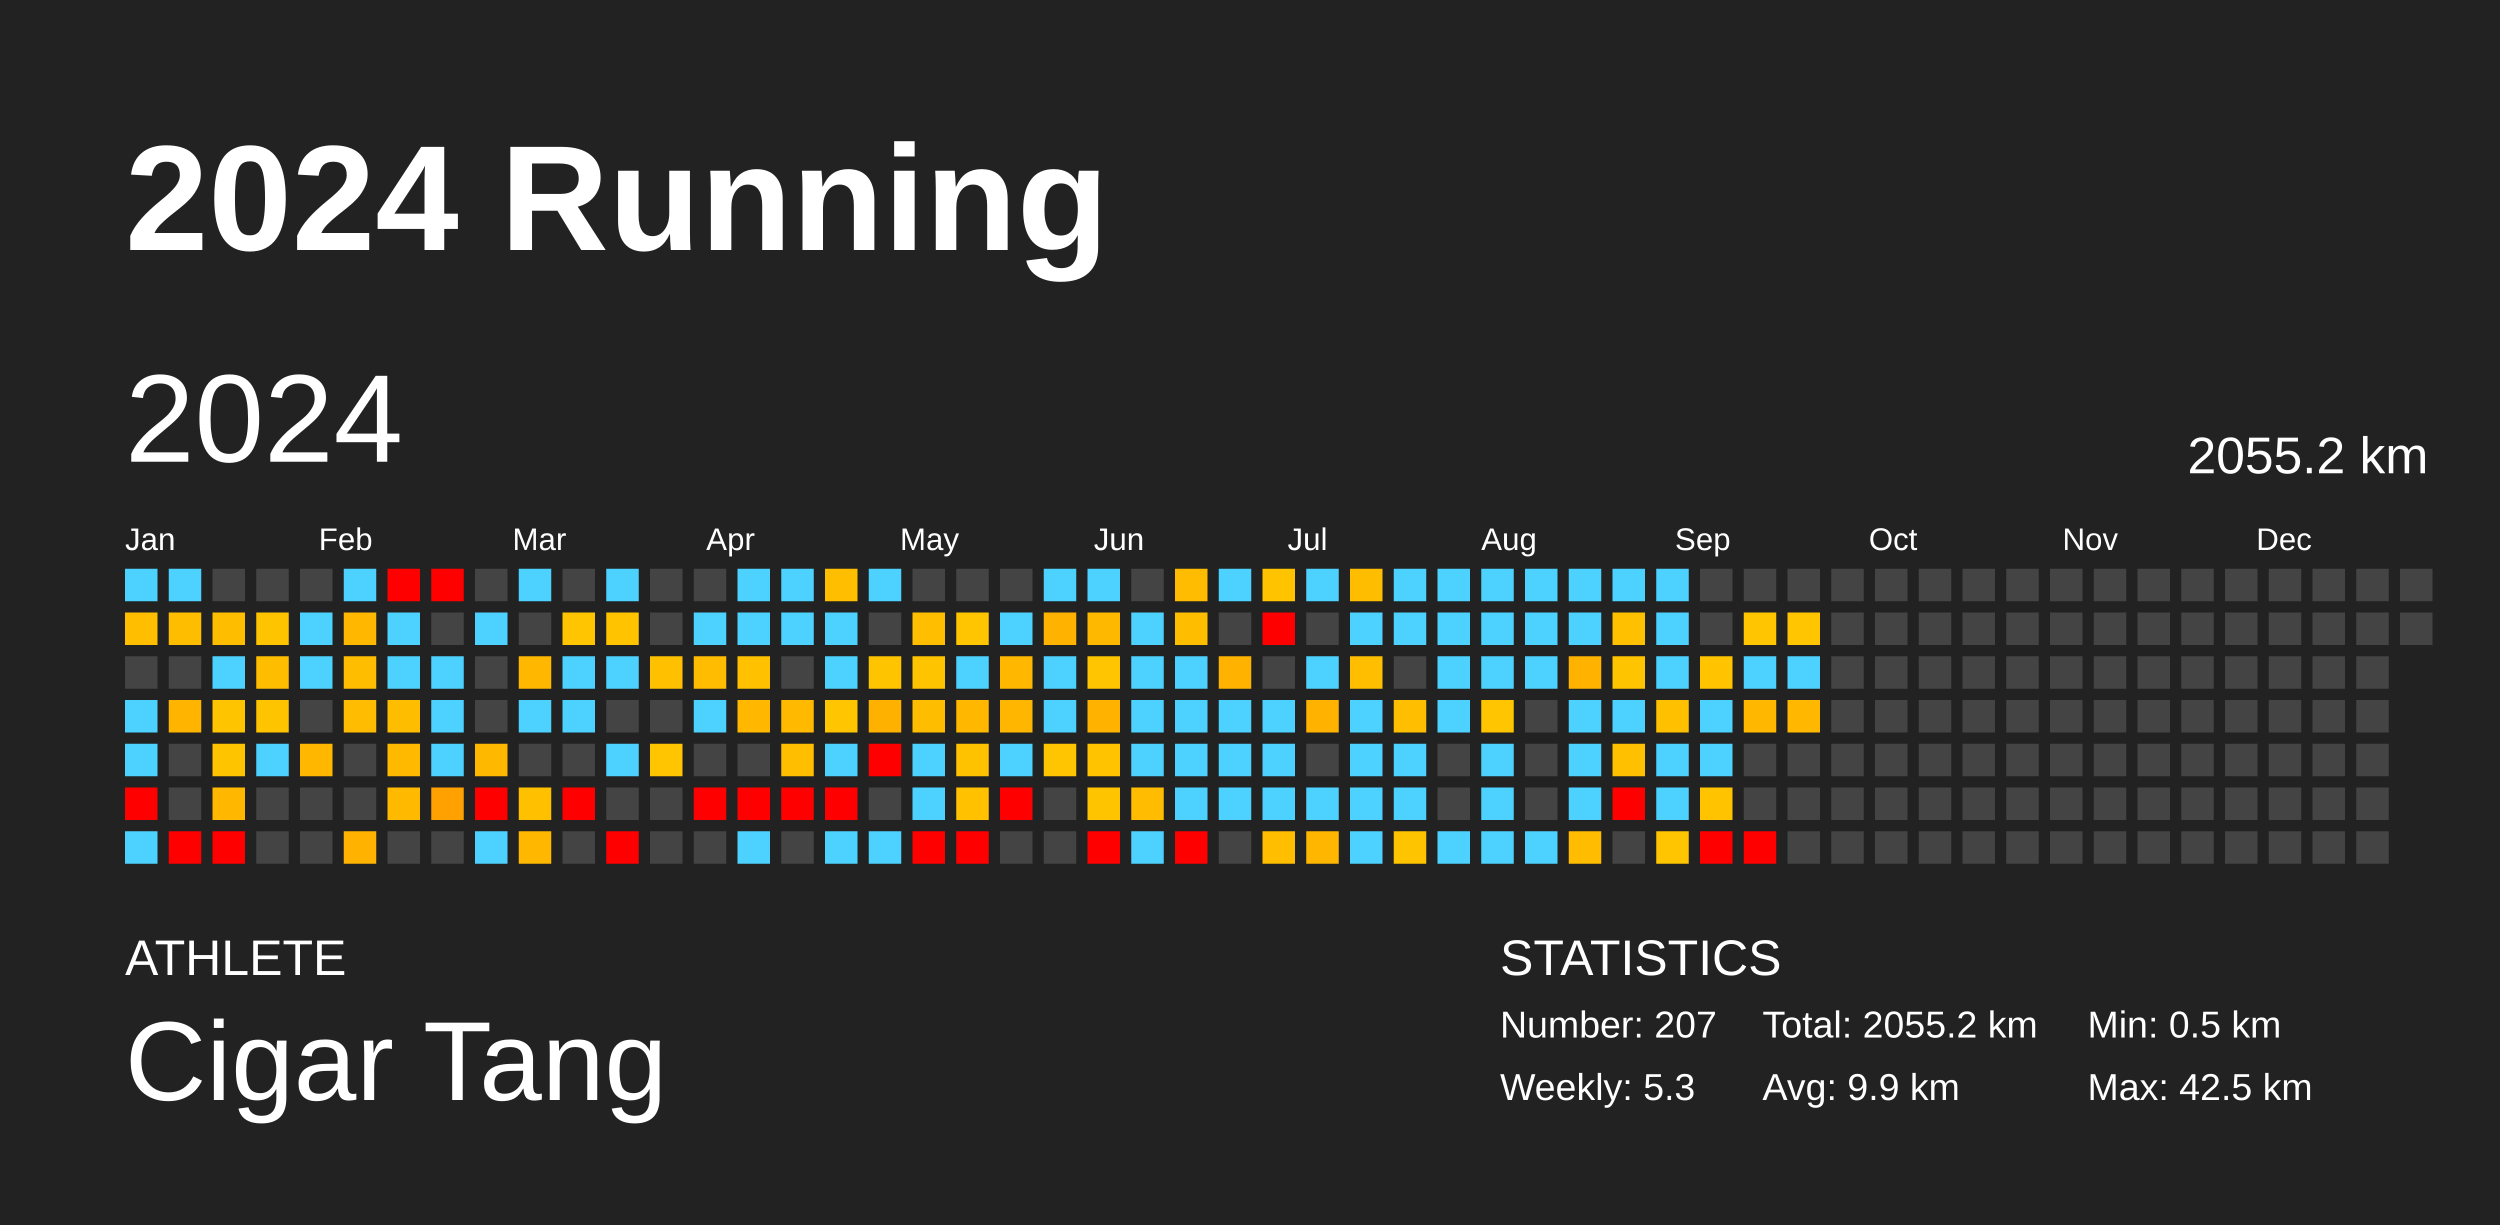
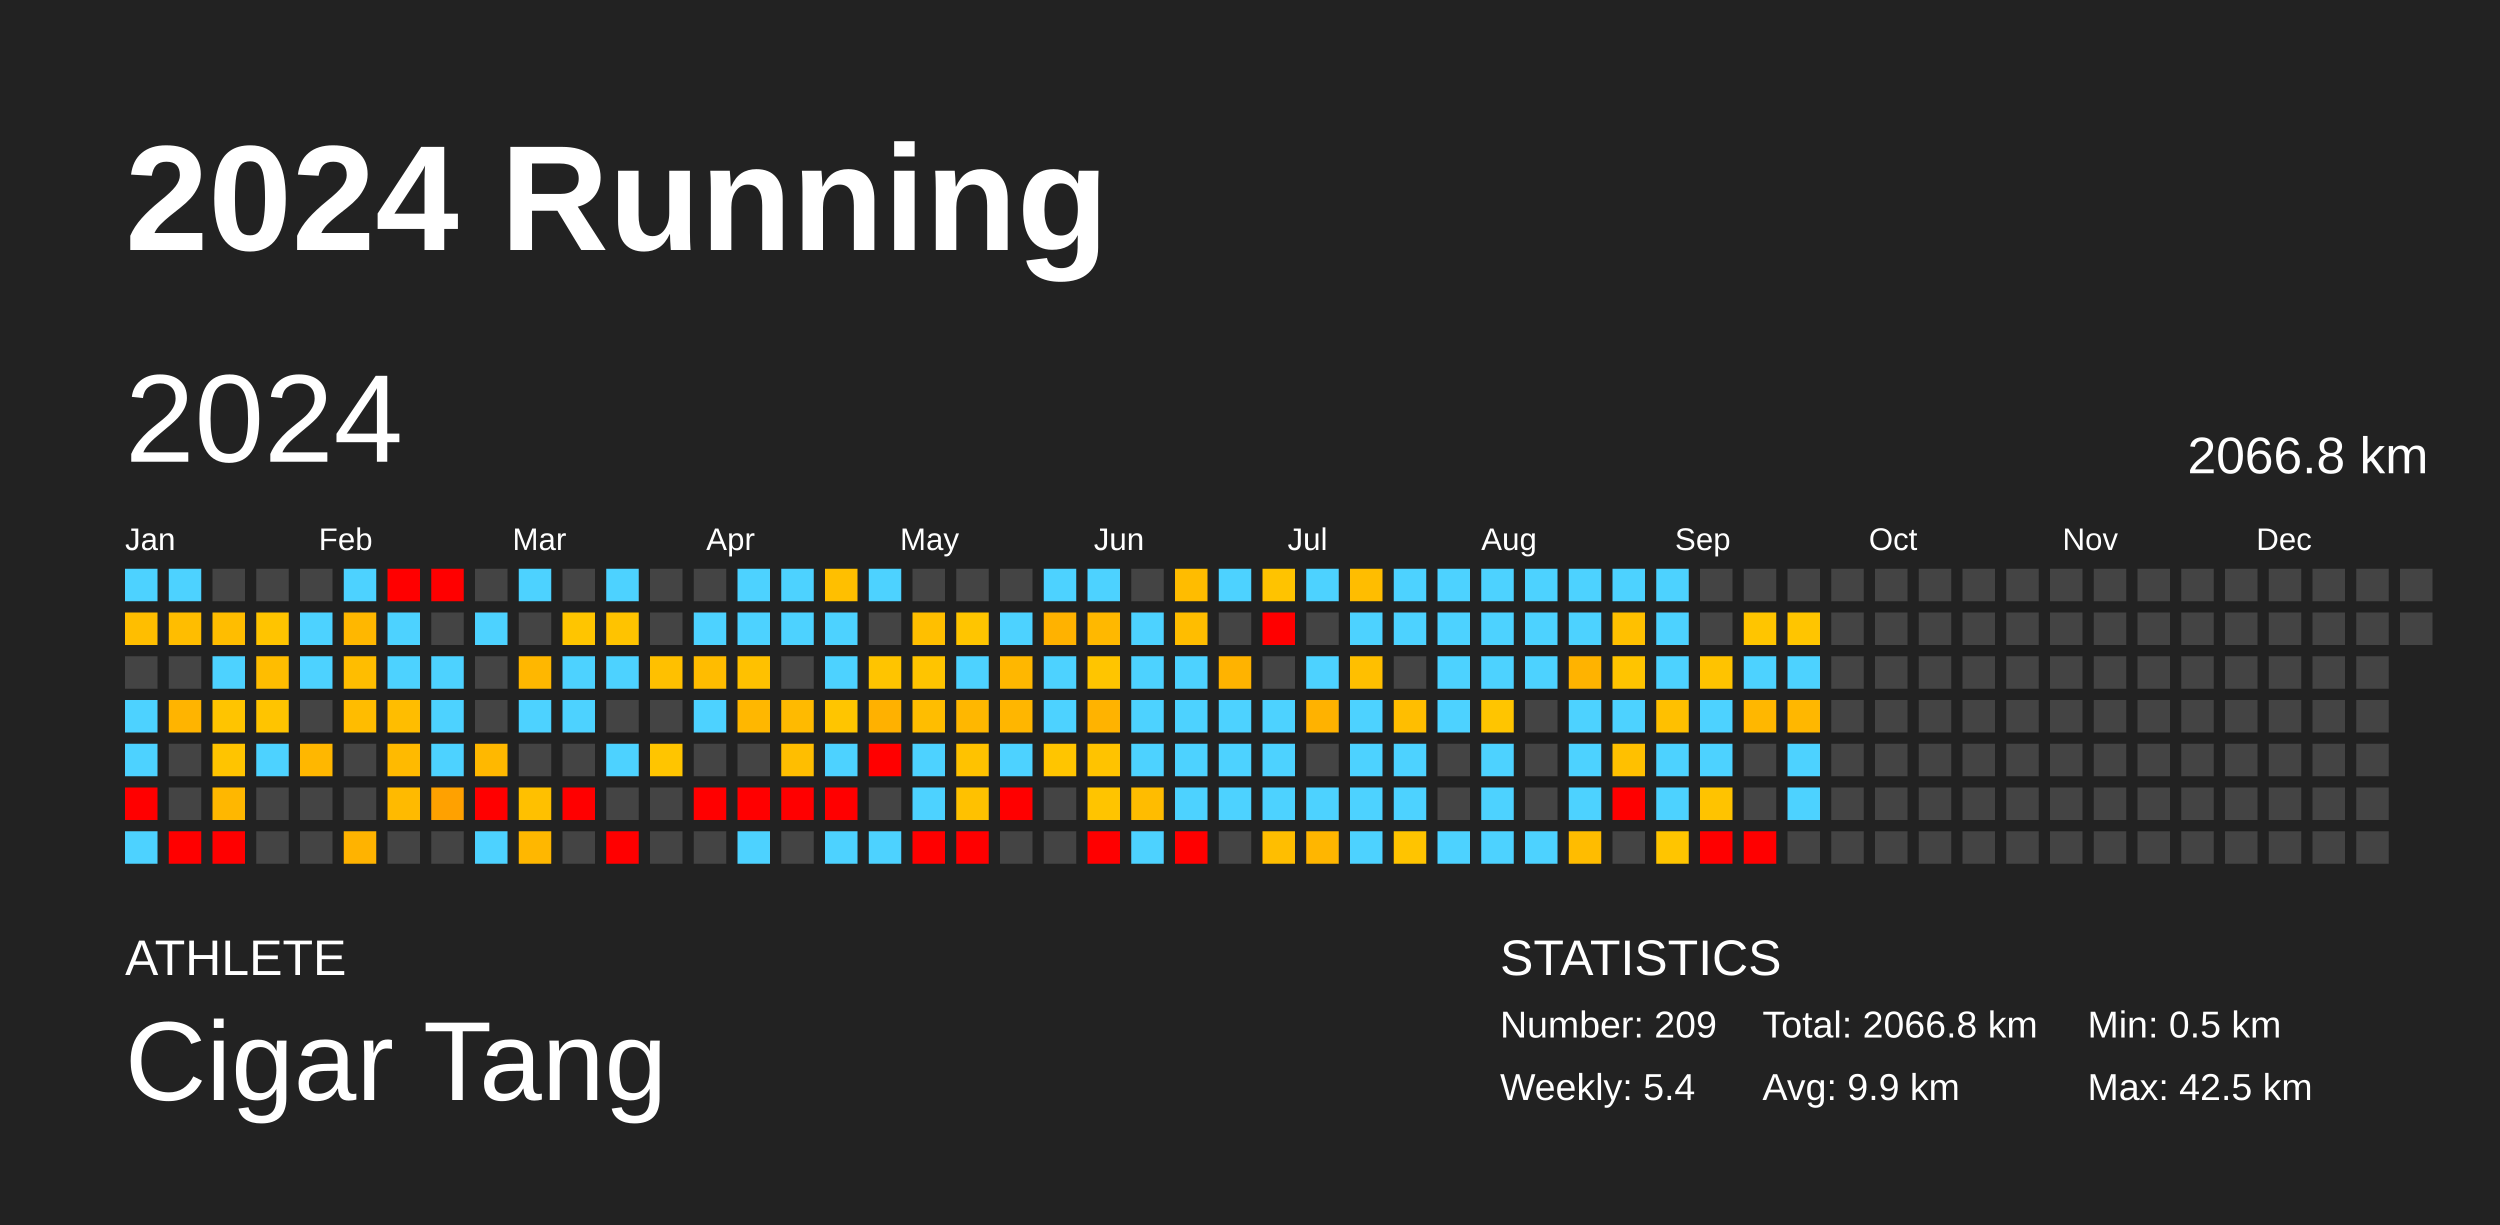
<svg xmlns="http://www.w3.org/2000/svg" baseProfile="full" height="98mm" version="1.1" viewBox="0,0,200,98" width="200mm">
  <defs />
  <rect fill="#222222" height="98" width="200" x="0" y="0" />
  <text fill="#FFFFFF" style="font-size:12px; font-family:Arial; font-weight:bold;" x="10" y="20">2024 Running</text>
  <text fill="#FFFFFF" style="font-size:4px; font-family:Arial" x="10" y="78">ATHLETE</text>
  <text fill="#FFFFFF" style="font-size:9px; font-family:Arial" x="10" y="88">Cigar Tang</text>
  <text fill="#FFFFFF" style="font-size:4px; font-family:Arial" x="120" y="78">STATISTICS</text>
-   <text fill="#FFFFFF" style="font-size:3px; font-family:Arial" x="120" y="83">Number: 207</text>
-   <text fill="#FFFFFF" style="font-size:3px; font-family:Arial" x="120" y="88">Weekly: 5.3</text>
-   <text fill="#FFFFFF" style="font-size:3px; font-family:Arial" x="141" y="83">Total: 2055.2 km</text>
+   <text fill="#FFFFFF" style="font-size:3px; font-family:Arial" x="120" y="83">Number: 209</text>
+   <text fill="#FFFFFF" style="font-size:3px; font-family:Arial" x="120" y="88">Weekly: 5.4</text>
+   <text fill="#FFFFFF" style="font-size:3px; font-family:Arial" x="141" y="83">Total: 2066.8 km</text>
  <text fill="#FFFFFF" style="font-size:3px; font-family:Arial" x="141" y="88">Avg: 9.9 km</text>
  <text fill="#FFFFFF" style="font-size:3px; font-family:Arial" x="167" y="83">Min: 0.5 km</text>
  <text fill="#FFFFFF" style="font-size:3px; font-family:Arial" x="167" y="88">Max: 42.5 km</text>
  <text dominant-baseline="hanging" fill="#FFFFFF" style="font-size:10.0px; font-family:Arial;" x="10" y="30">2024</text>
-   <text dominant-baseline="hanging" fill="#FFFFFF" style="font-size:4.125px; font-family:Arial;" x="175" y="35">2055.2 km</text>
+   <text dominant-baseline="hanging" fill="#FFFFFF" style="font-size:4.125px; font-family:Arial;" x="175" y="35">2066.8 km</text>
  <text fill="#FFFFFF" style="font-size:2.5px; font-family:Arial" x="10.0" y="44">Jan</text>
  <text fill="#FFFFFF" style="font-size:2.5px; font-family:Arial" x="25.5" y="44">Feb</text>
  <text fill="#FFFFFF" style="font-size:2.5px; font-family:Arial" x="41.0" y="44">Mar</text>
  <text fill="#FFFFFF" style="font-size:2.5px; font-family:Arial" x="56.5" y="44">Apr</text>
  <text fill="#FFFFFF" style="font-size:2.5px; font-family:Arial" x="72.0" y="44">May</text>
  <text fill="#FFFFFF" style="font-size:2.5px; font-family:Arial" x="87.5" y="44">Jun</text>
  <text fill="#FFFFFF" style="font-size:2.5px; font-family:Arial" x="103.0" y="44">Jul</text>
  <text fill="#FFFFFF" style="font-size:2.5px; font-family:Arial" x="118.5" y="44">Aug</text>
  <text fill="#FFFFFF" style="font-size:2.5px; font-family:Arial" x="134.0" y="44">Sep</text>
  <text fill="#FFFFFF" style="font-size:2.5px; font-family:Arial" x="149.5" y="44">Oct</text>
  <text fill="#FFFFFF" style="font-size:2.5px; font-family:Arial" x="165.0" y="44">Nov</text>
  <text fill="#FFFFFF" style="font-size:2.5px; font-family:Arial" x="180.5" y="44">Dec</text>
  <rect fill="#4dd2ff" height="2.6" width="2.6" x="10.0" y="45.5" />
  <rect fill="#ffbe00" height="2.6" width="2.6" x="10.0" y="49.0" />
  <rect fill="#444444" height="2.6" width="2.6" x="10.0" y="52.5" />
  <rect fill="#4dd2ff" height="2.6" width="2.6" x="10.0" y="56.0" />
  <rect fill="#4dd2ff" height="2.6" width="2.6" x="10.0" y="59.5" />
  <rect fill="red" height="2.6" width="2.6" x="10.0" y="63.0" />
  <rect fill="#4dd2ff" height="2.6" width="2.6" x="10.0" y="66.5" />
  <rect fill="#4dd2ff" height="2.6" width="2.6" x="13.5" y="45.5" />
  <rect fill="#ffbd00" height="2.6" width="2.6" x="13.5" y="49.0" />
  <rect fill="#444444" height="2.6" width="2.6" x="13.5" y="52.5" />
  <rect fill="#ffb400" height="2.6" width="2.6" x="13.5" y="56.0" />
  <rect fill="#444444" height="2.6" width="2.6" x="13.5" y="59.5" />
  <rect fill="#444444" height="2.6" width="2.6" x="13.5" y="63.0" />
  <rect fill="red" height="2.6" width="2.6" x="13.5" y="66.5" />
  <rect fill="#444444" height="2.6" width="2.6" x="17.0" y="45.5" />
  <rect fill="#ffbd00" height="2.6" width="2.6" x="17.0" y="49.0" />
  <rect fill="#4dd2ff" height="2.6" width="2.6" x="17.0" y="52.5" />
  <rect fill="#ffc400" height="2.6" width="2.6" x="17.0" y="56.0" />
  <rect fill="#ffc400" height="2.6" width="2.6" x="17.0" y="59.5" />
  <rect fill="#ffb700" height="2.6" width="2.6" x="17.0" y="63.0" />
  <rect fill="red" height="2.6" width="2.6" x="17.0" y="66.5" />
  <rect fill="#444444" height="2.6" width="2.6" x="20.5" y="45.5" />
  <rect fill="#ffc400" height="2.6" width="2.6" x="20.5" y="49.0" />
  <rect fill="#ffbd00" height="2.6" width="2.6" x="20.5" y="52.5" />
  <rect fill="#ffc400" height="2.6" width="2.6" x="20.5" y="56.0" />
  <rect fill="#4dd2ff" height="2.6" width="2.6" x="20.5" y="59.5" />
  <rect fill="#444444" height="2.6" width="2.6" x="20.5" y="63.0" />
  <rect fill="#444444" height="2.6" width="2.6" x="20.5" y="66.5" />
  <rect fill="#444444" height="2.6" width="2.6" x="24.0" y="45.5" />
  <rect fill="#4dd2ff" height="2.6" width="2.6" x="24.0" y="49.0" />
  <rect fill="#4dd2ff" height="2.6" width="2.6" x="24.0" y="52.5" />
  <rect fill="#444444" height="2.6" width="2.6" x="24.0" y="56.0" />
  <rect fill="#ffb700" height="2.6" width="2.6" x="24.0" y="59.5" />
  <rect fill="#444444" height="2.6" width="2.6" x="24.0" y="63.0" />
  <rect fill="#444444" height="2.6" width="2.6" x="24.0" y="66.5" />
  <rect fill="#4dd2ff" height="2.6" width="2.6" x="27.5" y="45.5" />
  <rect fill="#ffb700" height="2.6" width="2.6" x="27.5" y="49.0" />
  <rect fill="#ffbd00" height="2.6" width="2.6" x="27.5" y="52.5" />
  <rect fill="#ffbc00" height="2.6" width="2.6" x="27.5" y="56.0" />
  <rect fill="#444444" height="2.6" width="2.6" x="27.5" y="59.5" />
  <rect fill="#444444" height="2.6" width="2.6" x="27.5" y="63.0" />
  <rect fill="#ffb300" height="2.6" width="2.6" x="27.5" y="66.5" />
  <rect fill="red" height="2.6" width="2.6" x="31.0" y="45.5" />
  <rect fill="#4dd2ff" height="2.6" width="2.6" x="31.0" y="49.0" />
  <rect fill="#4dd2ff" height="2.6" width="2.6" x="31.0" y="52.5" />
  <rect fill="#ffbd00" height="2.6" width="2.6" x="31.0" y="56.0" />
  <rect fill="#ffba00" height="2.6" width="2.6" x="31.0" y="59.5" />
  <rect fill="#ffba00" height="2.6" width="2.6" x="31.0" y="63.0" />
  <rect fill="#444444" height="2.6" width="2.6" x="31.0" y="66.5" />
  <rect fill="red" height="2.6" width="2.6" x="34.5" y="45.5" />
  <rect fill="#444444" height="2.6" width="2.6" x="34.5" y="49.0" />
  <rect fill="#4dd2ff" height="2.6" width="2.6" x="34.5" y="52.5" />
  <rect fill="#4dd2ff" height="2.6" width="2.6" x="34.5" y="56.0" />
  <rect fill="#4dd2ff" height="2.6" width="2.6" x="34.5" y="59.5" />
  <rect fill="#ffa100" height="2.6" width="2.6" x="34.5" y="63.0" />
  <rect fill="#444444" height="2.6" width="2.6" x="34.5" y="66.5" />
  <rect fill="#444444" height="2.6" width="2.6" x="38.0" y="45.5" />
  <rect fill="#4dd2ff" height="2.6" width="2.6" x="38.0" y="49.0" />
  <rect fill="#444444" height="2.6" width="2.6" x="38.0" y="52.5" />
  <rect fill="#444444" height="2.6" width="2.6" x="38.0" y="56.0" />
  <rect fill="#ffb800" height="2.6" width="2.6" x="38.0" y="59.5" />
  <rect fill="red" height="2.6" width="2.6" x="38.0" y="63.0" />
  <rect fill="#4dd2ff" height="2.6" width="2.6" x="38.0" y="66.5" />
  <rect fill="#4dd2ff" height="2.6" width="2.6" x="41.5" y="45.5" />
  <rect fill="#444444" height="2.6" width="2.6" x="41.5" y="49.0" />
  <rect fill="#ffb700" height="2.6" width="2.6" x="41.5" y="52.5" />
  <rect fill="#4dd2ff" height="2.6" width="2.6" x="41.5" y="56.0" />
  <rect fill="#444444" height="2.6" width="2.6" x="41.5" y="59.5" />
  <rect fill="#ffc000" height="2.6" width="2.6" x="41.5" y="63.0" />
  <rect fill="#ffb700" height="2.6" width="2.6" x="41.5" y="66.5" />
  <rect fill="#444444" height="2.6" width="2.6" x="45.0" y="45.5" />
  <rect fill="#ffc500" height="2.6" width="2.6" x="45.0" y="49.0" />
  <rect fill="#4dd2ff" height="2.6" width="2.6" x="45.0" y="52.5" />
  <rect fill="#4dd2ff" height="2.6" width="2.6" x="45.0" y="56.0" />
  <rect fill="#444444" height="2.6" width="2.6" x="45.0" y="59.5" />
  <rect fill="red" height="2.6" width="2.6" x="45.0" y="63.0" />
  <rect fill="#444444" height="2.6" width="2.6" x="45.0" y="66.5" />
  <rect fill="#4dd2ff" height="2.6" width="2.6" x="48.5" y="45.5" />
  <rect fill="#ffc300" height="2.6" width="2.6" x="48.5" y="49.0" />
  <rect fill="#4dd2ff" height="2.6" width="2.6" x="48.5" y="52.5" />
  <rect fill="#444444" height="2.6" width="2.6" x="48.5" y="56.0" />
  <rect fill="#4dd2ff" height="2.6" width="2.6" x="48.5" y="59.5" />
  <rect fill="#444444" height="2.6" width="2.6" x="48.5" y="63.0" />
  <rect fill="red" height="2.6" width="2.6" x="48.5" y="66.5" />
  <rect fill="#444444" height="2.6" width="2.6" x="52.0" y="45.5" />
  <rect fill="#444444" height="2.6" width="2.6" x="52.0" y="49.0" />
  <rect fill="#ffc000" height="2.6" width="2.6" x="52.0" y="52.5" />
  <rect fill="#444444" height="2.6" width="2.6" x="52.0" y="56.0" />
  <rect fill="#ffc500" height="2.6" width="2.6" x="52.0" y="59.5" />
  <rect fill="#444444" height="2.6" width="2.6" x="52.0" y="63.0" />
  <rect fill="#444444" height="2.6" width="2.6" x="52.0" y="66.5" />
  <rect fill="#444444" height="2.6" width="2.6" x="55.5" y="45.5" />
  <rect fill="#4dd2ff" height="2.6" width="2.6" x="55.5" y="49.0" />
  <rect fill="#ffbc00" height="2.6" width="2.6" x="55.5" y="52.5" />
  <rect fill="#4dd2ff" height="2.6" width="2.6" x="55.5" y="56.0" />
  <rect fill="#444444" height="2.6" width="2.6" x="55.5" y="59.5" />
  <rect fill="red" height="2.6" width="2.6" x="55.5" y="63.0" />
  <rect fill="#444444" height="2.6" width="2.6" x="55.5" y="66.5" />
  <rect fill="#4dd2ff" height="2.6" width="2.6" x="59.0" y="45.5" />
  <rect fill="#4dd2ff" height="2.6" width="2.6" x="59.0" y="49.0" />
  <rect fill="#ffc100" height="2.6" width="2.6" x="59.0" y="52.5" />
  <rect fill="#ffb700" height="2.6" width="2.6" x="59.0" y="56.0" />
  <rect fill="#444444" height="2.6" width="2.6" x="59.0" y="59.5" />
  <rect fill="red" height="2.6" width="2.6" x="59.0" y="63.0" />
  <rect fill="#4dd2ff" height="2.6" width="2.6" x="59.0" y="66.5" />
  <rect fill="#4dd2ff" height="2.6" width="2.6" x="62.5" y="45.5" />
  <rect fill="#4dd2ff" height="2.6" width="2.6" x="62.5" y="49.0" />
  <rect fill="#444444" height="2.6" width="2.6" x="62.5" y="52.5" />
  <rect fill="#ffba00" height="2.6" width="2.6" x="62.5" y="56.0" />
  <rect fill="#ffbe00" height="2.6" width="2.6" x="62.5" y="59.5" />
  <rect fill="red" height="2.6" width="2.6" x="62.5" y="63.0" />
  <rect fill="#444444" height="2.6" width="2.6" x="62.5" y="66.5" />
  <rect fill="#ffbf00" height="2.6" width="2.6" x="66.0" y="45.5" />
  <rect fill="#4dd2ff" height="2.6" width="2.6" x="66.0" y="49.0" />
  <rect fill="#4dd2ff" height="2.6" width="2.6" x="66.0" y="52.5" />
  <rect fill="#ffc500" height="2.6" width="2.6" x="66.0" y="56.0" />
  <rect fill="#4dd2ff" height="2.6" width="2.6" x="66.0" y="59.5" />
  <rect fill="red" height="2.6" width="2.6" x="66.0" y="63.0" />
  <rect fill="#4dd2ff" height="2.6" width="2.6" x="66.0" y="66.5" />
  <rect fill="#4dd2ff" height="2.6" width="2.6" x="69.5" y="45.5" />
  <rect fill="#444444" height="2.6" width="2.6" x="69.5" y="49.0" />
  <rect fill="#ffc400" height="2.6" width="2.6" x="69.5" y="52.5" />
  <rect fill="#ffb100" height="2.6" width="2.6" x="69.5" y="56.0" />
  <rect fill="red" height="2.6" width="2.6" x="69.5" y="59.5" />
  <rect fill="#444444" height="2.6" width="2.6" x="69.5" y="63.0" />
  <rect fill="#4dd2ff" height="2.6" width="2.6" x="69.5" y="66.5" />
  <rect fill="#444444" height="2.6" width="2.6" x="73.0" y="45.5" />
  <rect fill="#ffbf00" height="2.6" width="2.6" x="73.0" y="49.0" />
  <rect fill="#ffc400" height="2.6" width="2.6" x="73.0" y="52.5" />
  <rect fill="#ffbd00" height="2.6" width="2.6" x="73.0" y="56.0" />
  <rect fill="#4dd2ff" height="2.6" width="2.6" x="73.0" y="59.5" />
  <rect fill="#4dd2ff" height="2.6" width="2.6" x="73.0" y="63.0" />
  <rect fill="red" height="2.6" width="2.6" x="73.0" y="66.5" />
  <rect fill="#444444" height="2.6" width="2.6" x="76.5" y="45.5" />
  <rect fill="#ffc500" height="2.6" width="2.6" x="76.5" y="49.0" />
  <rect fill="#4dd2ff" height="2.6" width="2.6" x="76.5" y="52.5" />
  <rect fill="#ffb700" height="2.6" width="2.6" x="76.5" y="56.0" />
  <rect fill="#ffc200" height="2.6" width="2.6" x="76.5" y="59.5" />
  <rect fill="#ffc100" height="2.6" width="2.6" x="76.5" y="63.0" />
  <rect fill="red" height="2.6" width="2.6" x="76.5" y="66.5" />
  <rect fill="#444444" height="2.6" width="2.6" x="80.0" y="45.5" />
  <rect fill="#4dd2ff" height="2.6" width="2.6" x="80.0" y="49.0" />
  <rect fill="#ffb700" height="2.6" width="2.6" x="80.0" y="52.5" />
  <rect fill="#ffb600" height="2.6" width="2.6" x="80.0" y="56.0" />
  <rect fill="#4dd2ff" height="2.6" width="2.6" x="80.0" y="59.5" />
  <rect fill="red" height="2.6" width="2.6" x="80.0" y="63.0" />
  <rect fill="#444444" height="2.6" width="2.6" x="80.0" y="66.5" />
  <rect fill="#4dd2ff" height="2.6" width="2.6" x="83.5" y="45.5" />
  <rect fill="#ffb200" height="2.6" width="2.6" x="83.5" y="49.0" />
  <rect fill="#4dd2ff" height="2.6" width="2.6" x="83.5" y="52.5" />
  <rect fill="#4dd2ff" height="2.6" width="2.6" x="83.5" y="56.0" />
  <rect fill="#ffc500" height="2.6" width="2.6" x="83.5" y="59.5" />
  <rect fill="#444444" height="2.6" width="2.6" x="83.5" y="63.0" />
  <rect fill="#444444" height="2.6" width="2.6" x="83.5" y="66.5" />
  <rect fill="#4dd2ff" height="2.6" width="2.6" x="87.0" y="45.5" />
  <rect fill="#ffb800" height="2.6" width="2.6" x="87.0" y="49.0" />
  <rect fill="#ffc500" height="2.6" width="2.6" x="87.0" y="52.5" />
  <rect fill="#ffb300" height="2.6" width="2.6" x="87.0" y="56.0" />
  <rect fill="#ffc300" height="2.6" width="2.6" x="87.0" y="59.5" />
  <rect fill="#ffc400" height="2.6" width="2.6" x="87.0" y="63.0" />
  <rect fill="red" height="2.6" width="2.6" x="87.0" y="66.5" />
  <rect fill="#444444" height="2.6" width="2.6" x="90.5" y="45.5" />
  <rect fill="#4dd2ff" height="2.6" width="2.6" x="90.5" y="49.0" />
  <rect fill="#4dd2ff" height="2.6" width="2.6" x="90.5" y="52.5" />
  <rect fill="#4dd2ff" height="2.6" width="2.6" x="90.5" y="56.0" />
  <rect fill="#4dd2ff" height="2.6" width="2.6" x="90.5" y="59.5" />
  <rect fill="#ffbc00" height="2.6" width="2.6" x="90.5" y="63.0" />
  <rect fill="#4dd2ff" height="2.6" width="2.6" x="90.5" y="66.5" />
  <rect fill="#ffbc00" height="2.6" width="2.6" x="94.0" y="45.5" />
  <rect fill="#ffbd00" height="2.6" width="2.6" x="94.0" y="49.0" />
  <rect fill="#4dd2ff" height="2.6" width="2.6" x="94.0" y="52.5" />
  <rect fill="#4dd2ff" height="2.6" width="2.6" x="94.0" y="56.0" />
  <rect fill="#4dd2ff" height="2.6" width="2.6" x="94.0" y="59.5" />
  <rect fill="#4dd2ff" height="2.6" width="2.6" x="94.0" y="63.0" />
  <rect fill="red" height="2.6" width="2.6" x="94.0" y="66.5" />
  <rect fill="#4dd2ff" height="2.6" width="2.6" x="97.5" y="45.5" />
  <rect fill="#444444" height="2.6" width="2.6" x="97.5" y="49.0" />
  <rect fill="#ffb300" height="2.6" width="2.6" x="97.5" y="52.5" />
  <rect fill="#4dd2ff" height="2.6" width="2.6" x="97.5" y="56.0" />
  <rect fill="#4dd2ff" height="2.6" width="2.6" x="97.5" y="59.5" />
  <rect fill="#4dd2ff" height="2.6" width="2.6" x="97.5" y="63.0" />
  <rect fill="#444444" height="2.6" width="2.6" x="97.5" y="66.5" />
  <rect fill="#ffc300" height="2.6" width="2.6" x="101.0" y="45.5" />
  <rect fill="red" height="2.6" width="2.6" x="101.0" y="49.0" />
  <rect fill="#444444" height="2.6" width="2.6" x="101.0" y="52.5" />
  <rect fill="#4dd2ff" height="2.6" width="2.6" x="101.0" y="56.0" />
  <rect fill="#4dd2ff" height="2.6" width="2.6" x="101.0" y="59.5" />
  <rect fill="#4dd2ff" height="2.6" width="2.6" x="101.0" y="63.0" />
  <rect fill="#ffbe00" height="2.6" width="2.6" x="101.0" y="66.5" />
  <rect fill="#4dd2ff" height="2.6" width="2.6" x="104.5" y="45.5" />
  <rect fill="#444444" height="2.6" width="2.6" x="104.5" y="49.0" />
  <rect fill="#4dd2ff" height="2.6" width="2.6" x="104.5" y="52.5" />
  <rect fill="#ffb200" height="2.6" width="2.6" x="104.5" y="56.0" />
  <rect fill="#444444" height="2.6" width="2.6" x="104.5" y="59.5" />
  <rect fill="#4dd2ff" height="2.6" width="2.6" x="104.5" y="63.0" />
  <rect fill="#ffb600" height="2.6" width="2.6" x="104.5" y="66.5" />
  <rect fill="#ffbd00" height="2.6" width="2.6" x="108.0" y="45.5" />
  <rect fill="#4dd2ff" height="2.6" width="2.6" x="108.0" y="49.0" />
  <rect fill="#ffbf00" height="2.6" width="2.6" x="108.0" y="52.5" />
  <rect fill="#4dd2ff" height="2.6" width="2.6" x="108.0" y="56.0" />
  <rect fill="#4dd2ff" height="2.6" width="2.6" x="108.0" y="59.5" />
  <rect fill="#4dd2ff" height="2.6" width="2.6" x="108.0" y="63.0" />
  <rect fill="#4dd2ff" height="2.6" width="2.6" x="108.0" y="66.5" />
  <rect fill="#4dd2ff" height="2.6" width="2.6" x="111.5" y="45.5" />
  <rect fill="#4dd2ff" height="2.6" width="2.6" x="111.5" y="49.0" />
  <rect fill="#444444" height="2.6" width="2.6" x="111.5" y="52.5" />
  <rect fill="#ffbe00" height="2.6" width="2.6" x="111.5" y="56.0" />
  <rect fill="#4dd2ff" height="2.6" width="2.6" x="111.5" y="59.5" />
  <rect fill="#4dd2ff" height="2.6" width="2.6" x="111.5" y="63.0" />
  <rect fill="#ffc400" height="2.6" width="2.6" x="111.5" y="66.5" />
  <rect fill="#4dd2ff" height="2.6" width="2.6" x="115.0" y="45.5" />
  <rect fill="#4dd2ff" height="2.6" width="2.6" x="115.0" y="49.0" />
  <rect fill="#4dd2ff" height="2.6" width="2.6" x="115.0" y="52.5" />
  <rect fill="#4dd2ff" height="2.6" width="2.6" x="115.0" y="56.0" />
  <rect fill="#444444" height="2.6" width="2.6" x="115.0" y="59.5" />
  <rect fill="#444444" height="2.6" width="2.6" x="115.0" y="63.0" />
  <rect fill="#4dd2ff" height="2.6" width="2.6" x="115.0" y="66.5" />
  <rect fill="#4dd2ff" height="2.6" width="2.6" x="118.5" y="45.5" />
  <rect fill="#4dd2ff" height="2.6" width="2.6" x="118.5" y="49.0" />
  <rect fill="#4dd2ff" height="2.6" width="2.6" x="118.5" y="52.5" />
  <rect fill="#ffc500" height="2.6" width="2.6" x="118.5" y="56.0" />
  <rect fill="#4dd2ff" height="2.6" width="2.6" x="118.5" y="59.5" />
  <rect fill="#4dd2ff" height="2.6" width="2.6" x="118.5" y="63.0" />
  <rect fill="#4dd2ff" height="2.6" width="2.6" x="118.5" y="66.5" />
  <rect fill="#4dd2ff" height="2.6" width="2.6" x="122.0" y="45.5" />
  <rect fill="#4dd2ff" height="2.6" width="2.6" x="122.0" y="49.0" />
  <rect fill="#4dd2ff" height="2.6" width="2.6" x="122.0" y="52.5" />
  <rect fill="#444444" height="2.6" width="2.6" x="122.0" y="56.0" />
  <rect fill="#444444" height="2.6" width="2.6" x="122.0" y="59.5" />
  <rect fill="#444444" height="2.6" width="2.6" x="122.0" y="63.0" />
  <rect fill="#4dd2ff" height="2.6" width="2.6" x="122.0" y="66.5" />
  <rect fill="#4dd2ff" height="2.6" width="2.6" x="125.5" y="45.5" />
  <rect fill="#4dd2ff" height="2.6" width="2.6" x="125.5" y="49.0" />
  <rect fill="#ffb300" height="2.6" width="2.6" x="125.5" y="52.5" />
  <rect fill="#4dd2ff" height="2.6" width="2.6" x="125.5" y="56.0" />
  <rect fill="#4dd2ff" height="2.6" width="2.6" x="125.5" y="59.5" />
  <rect fill="#4dd2ff" height="2.6" width="2.6" x="125.5" y="63.0" />
  <rect fill="#ffbc00" height="2.6" width="2.6" x="125.5" y="66.5" />
  <rect fill="#4dd2ff" height="2.6" width="2.6" x="129.0" y="45.5" />
  <rect fill="#ffc000" height="2.6" width="2.6" x="129.0" y="49.0" />
  <rect fill="#ffc400" height="2.6" width="2.6" x="129.0" y="52.5" />
  <rect fill="#4dd2ff" height="2.6" width="2.6" x="129.0" y="56.0" />
  <rect fill="#ffc000" height="2.6" width="2.6" x="129.0" y="59.5" />
  <rect fill="red" height="2.6" width="2.6" x="129.0" y="63.0" />
  <rect fill="#444444" height="2.6" width="2.6" x="129.0" y="66.5" />
  <rect fill="#4dd2ff" height="2.6" width="2.6" x="132.5" y="45.5" />
  <rect fill="#4dd2ff" height="2.6" width="2.6" x="132.5" y="49.0" />
  <rect fill="#4dd2ff" height="2.6" width="2.6" x="132.5" y="52.5" />
  <rect fill="#ffc000" height="2.6" width="2.6" x="132.5" y="56.0" />
  <rect fill="#4dd2ff" height="2.6" width="2.6" x="132.5" y="59.5" />
  <rect fill="#4dd2ff" height="2.6" width="2.6" x="132.5" y="63.0" />
  <rect fill="#ffc500" height="2.6" width="2.6" x="132.5" y="66.5" />
  <rect fill="#444444" height="2.6" width="2.6" x="136.0" y="45.5" />
  <rect fill="#444444" height="2.6" width="2.6" x="136.0" y="49.0" />
  <rect fill="#ffc300" height="2.6" width="2.6" x="136.0" y="52.5" />
  <rect fill="#4dd2ff" height="2.6" width="2.6" x="136.0" y="56.0" />
  <rect fill="#4dd2ff" height="2.6" width="2.6" x="136.0" y="59.5" />
  <rect fill="#ffc300" height="2.6" width="2.6" x="136.0" y="63.0" />
  <rect fill="red" height="2.6" width="2.6" x="136.0" y="66.5" />
  <rect fill="#444444" height="2.6" width="2.6" x="139.5" y="45.5" />
  <rect fill="#ffc500" height="2.6" width="2.6" x="139.5" y="49.0" />
  <rect fill="#4dd2ff" height="2.6" width="2.6" x="139.5" y="52.5" />
  <rect fill="#ffb700" height="2.6" width="2.6" x="139.5" y="56.0" />
  <rect fill="#444444" height="2.6" width="2.6" x="139.5" y="59.5" />
  <rect fill="#444444" height="2.6" width="2.6" x="139.5" y="63.0" />
  <rect fill="red" height="2.6" width="2.6" x="139.5" y="66.5" />
  <rect fill="#444444" height="2.6" width="2.6" x="143.0" y="45.5" />
  <rect fill="#ffc500" height="2.6" width="2.6" x="143.0" y="49.0" />
  <rect fill="#4dd2ff" height="2.6" width="2.6" x="143.0" y="52.5" />
  <rect fill="#ffb700" height="2.6" width="2.6" x="143.0" y="56.0" />
-   <rect fill="#444444" height="2.6" width="2.6" x="143.0" y="59.5" />
-   <rect fill="#444444" height="2.6" width="2.6" x="143.0" y="63.0" />
+   <rect fill="#4dd2ff" height="2.6" width="2.6" x="143.0" y="59.5" />
+   <rect fill="#4dd2ff" height="2.6" width="2.6" x="143.0" y="63.0" />
  <rect fill="#444444" height="2.6" width="2.6" x="143.0" y="66.5" />
  <rect fill="#444444" height="2.6" width="2.6" x="146.5" y="45.5" />
  <rect fill="#444444" height="2.6" width="2.6" x="146.5" y="49.0" />
  <rect fill="#444444" height="2.6" width="2.6" x="146.5" y="52.5" />
  <rect fill="#444444" height="2.6" width="2.6" x="146.5" y="56.0" />
  <rect fill="#444444" height="2.6" width="2.6" x="146.5" y="59.5" />
  <rect fill="#444444" height="2.6" width="2.6" x="146.5" y="63.0" />
  <rect fill="#444444" height="2.6" width="2.6" x="146.5" y="66.5" />
  <rect fill="#444444" height="2.6" width="2.6" x="150.0" y="45.5" />
  <rect fill="#444444" height="2.6" width="2.6" x="150.0" y="49.0" />
  <rect fill="#444444" height="2.6" width="2.6" x="150.0" y="52.5" />
  <rect fill="#444444" height="2.6" width="2.6" x="150.0" y="56.0" />
  <rect fill="#444444" height="2.6" width="2.6" x="150.0" y="59.5" />
  <rect fill="#444444" height="2.6" width="2.6" x="150.0" y="63.0" />
  <rect fill="#444444" height="2.6" width="2.6" x="150.0" y="66.5" />
  <rect fill="#444444" height="2.6" width="2.6" x="153.5" y="45.5" />
  <rect fill="#444444" height="2.6" width="2.6" x="153.5" y="49.0" />
  <rect fill="#444444" height="2.6" width="2.6" x="153.5" y="52.5" />
  <rect fill="#444444" height="2.6" width="2.6" x="153.5" y="56.0" />
  <rect fill="#444444" height="2.6" width="2.6" x="153.5" y="59.5" />
  <rect fill="#444444" height="2.6" width="2.6" x="153.5" y="63.0" />
  <rect fill="#444444" height="2.6" width="2.6" x="153.5" y="66.5" />
  <rect fill="#444444" height="2.6" width="2.6" x="157.0" y="45.5" />
  <rect fill="#444444" height="2.6" width="2.6" x="157.0" y="49.0" />
  <rect fill="#444444" height="2.6" width="2.6" x="157.0" y="52.5" />
  <rect fill="#444444" height="2.6" width="2.6" x="157.0" y="56.0" />
  <rect fill="#444444" height="2.6" width="2.6" x="157.0" y="59.5" />
  <rect fill="#444444" height="2.6" width="2.6" x="157.0" y="63.0" />
  <rect fill="#444444" height="2.6" width="2.6" x="157.0" y="66.5" />
  <rect fill="#444444" height="2.6" width="2.6" x="160.5" y="45.5" />
  <rect fill="#444444" height="2.6" width="2.6" x="160.5" y="49.0" />
  <rect fill="#444444" height="2.6" width="2.6" x="160.5" y="52.5" />
  <rect fill="#444444" height="2.6" width="2.6" x="160.5" y="56.0" />
  <rect fill="#444444" height="2.6" width="2.6" x="160.5" y="59.5" />
  <rect fill="#444444" height="2.6" width="2.6" x="160.5" y="63.0" />
  <rect fill="#444444" height="2.6" width="2.6" x="160.5" y="66.5" />
  <rect fill="#444444" height="2.6" width="2.6" x="164.0" y="45.5" />
  <rect fill="#444444" height="2.6" width="2.6" x="164.0" y="49.0" />
  <rect fill="#444444" height="2.6" width="2.6" x="164.0" y="52.5" />
  <rect fill="#444444" height="2.6" width="2.6" x="164.0" y="56.0" />
  <rect fill="#444444" height="2.6" width="2.6" x="164.0" y="59.5" />
  <rect fill="#444444" height="2.6" width="2.6" x="164.0" y="63.0" />
  <rect fill="#444444" height="2.6" width="2.6" x="164.0" y="66.5" />
  <rect fill="#444444" height="2.6" width="2.6" x="167.5" y="45.5" />
  <rect fill="#444444" height="2.6" width="2.6" x="167.5" y="49.0" />
  <rect fill="#444444" height="2.6" width="2.6" x="167.5" y="52.5" />
  <rect fill="#444444" height="2.6" width="2.6" x="167.5" y="56.0" />
  <rect fill="#444444" height="2.6" width="2.6" x="167.5" y="59.5" />
  <rect fill="#444444" height="2.6" width="2.6" x="167.5" y="63.0" />
  <rect fill="#444444" height="2.6" width="2.6" x="167.5" y="66.5" />
  <rect fill="#444444" height="2.6" width="2.6" x="171.0" y="45.5" />
  <rect fill="#444444" height="2.6" width="2.6" x="171.0" y="49.0" />
  <rect fill="#444444" height="2.6" width="2.6" x="171.0" y="52.5" />
  <rect fill="#444444" height="2.6" width="2.6" x="171.0" y="56.0" />
  <rect fill="#444444" height="2.6" width="2.6" x="171.0" y="59.5" />
  <rect fill="#444444" height="2.6" width="2.6" x="171.0" y="63.0" />
  <rect fill="#444444" height="2.6" width="2.6" x="171.0" y="66.5" />
  <rect fill="#444444" height="2.6" width="2.6" x="174.5" y="45.5" />
  <rect fill="#444444" height="2.6" width="2.6" x="174.5" y="49.0" />
  <rect fill="#444444" height="2.6" width="2.6" x="174.5" y="52.5" />
  <rect fill="#444444" height="2.6" width="2.6" x="174.5" y="56.0" />
  <rect fill="#444444" height="2.6" width="2.6" x="174.5" y="59.5" />
  <rect fill="#444444" height="2.6" width="2.6" x="174.5" y="63.0" />
  <rect fill="#444444" height="2.6" width="2.6" x="174.5" y="66.5" />
  <rect fill="#444444" height="2.6" width="2.6" x="178.0" y="45.5" />
  <rect fill="#444444" height="2.6" width="2.6" x="178.0" y="49.0" />
  <rect fill="#444444" height="2.6" width="2.6" x="178.0" y="52.5" />
  <rect fill="#444444" height="2.6" width="2.6" x="178.0" y="56.0" />
  <rect fill="#444444" height="2.6" width="2.6" x="178.0" y="59.5" />
  <rect fill="#444444" height="2.6" width="2.6" x="178.0" y="63.0" />
  <rect fill="#444444" height="2.6" width="2.6" x="178.0" y="66.5" />
  <rect fill="#444444" height="2.6" width="2.6" x="181.5" y="45.5" />
  <rect fill="#444444" height="2.6" width="2.6" x="181.5" y="49.0" />
  <rect fill="#444444" height="2.6" width="2.6" x="181.5" y="52.5" />
  <rect fill="#444444" height="2.6" width="2.6" x="181.5" y="56.0" />
  <rect fill="#444444" height="2.6" width="2.6" x="181.5" y="59.5" />
  <rect fill="#444444" height="2.6" width="2.6" x="181.5" y="63.0" />
  <rect fill="#444444" height="2.6" width="2.6" x="181.5" y="66.5" />
  <rect fill="#444444" height="2.6" width="2.6" x="185.0" y="45.5" />
  <rect fill="#444444" height="2.6" width="2.6" x="185.0" y="49.0" />
  <rect fill="#444444" height="2.6" width="2.6" x="185.0" y="52.5" />
  <rect fill="#444444" height="2.6" width="2.6" x="185.0" y="56.0" />
  <rect fill="#444444" height="2.6" width="2.6" x="185.0" y="59.5" />
  <rect fill="#444444" height="2.6" width="2.6" x="185.0" y="63.0" />
  <rect fill="#444444" height="2.6" width="2.6" x="185.0" y="66.5" />
  <rect fill="#444444" height="2.6" width="2.6" x="188.5" y="45.5" />
  <rect fill="#444444" height="2.6" width="2.6" x="188.5" y="49.0" />
  <rect fill="#444444" height="2.6" width="2.6" x="188.5" y="52.5" />
  <rect fill="#444444" height="2.6" width="2.6" x="188.5" y="56.0" />
  <rect fill="#444444" height="2.6" width="2.6" x="188.5" y="59.5" />
  <rect fill="#444444" height="2.6" width="2.6" x="188.5" y="63.0" />
  <rect fill="#444444" height="2.6" width="2.6" x="188.5" y="66.5" />
  <rect fill="#444444" height="2.6" width="2.6" x="192.0" y="45.5" />
  <rect fill="#444444" height="2.6" width="2.6" x="192.0" y="49.0" />
</svg>
